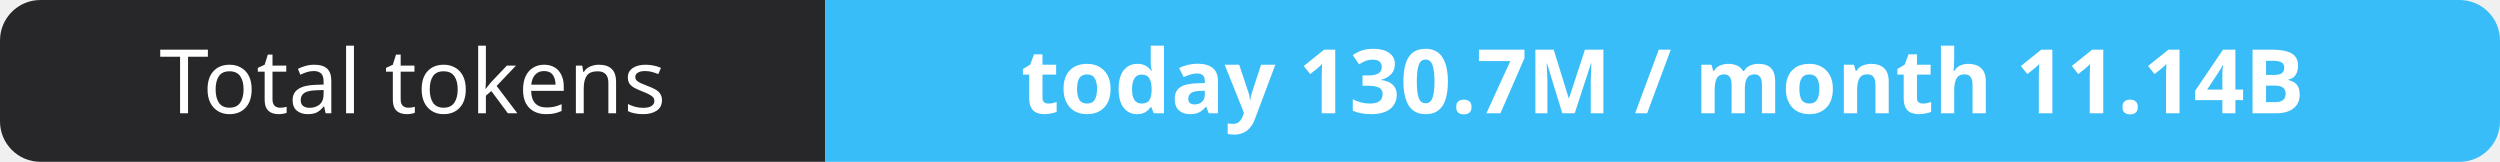
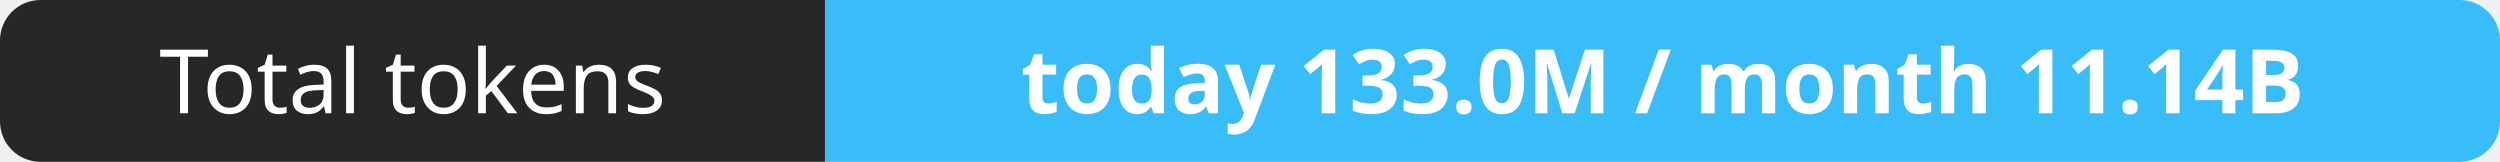
- <svg xmlns="http://www.w3.org/2000/svg" width="309" height="20" role="img" aria-label="Total tokens: today 130.7M / month 11.14B">
+ <svg xmlns="http://www.w3.org/2000/svg" width="309" height="20" role="img" aria-label="Total tokens: today 133.0M / month 11.14B">
  <clipPath id="r">
    <rect width="309" height="20" rx="5" fill="#fff" />
  </clipPath>
  <g clip-path="url(#r)">
    <rect width="102" height="20" fill="#27272a" />
    <rect x="102" width="207" height="20" fill="#38bdf8" />
  </g>
  <g fill="#fff" text-anchor="middle" font-family="Verdana,Geneva,sans-serif" font-size="11">
    <text x="51.0" y="14">Total tokens</text>
-     <text x="205.5" y="14" font-weight="700">today 130.7M / month 11.14B</text>
+     <text x="205.5" y="14" font-weight="700">today 133.0M / month 11.14B</text>
  </g>
</svg>
